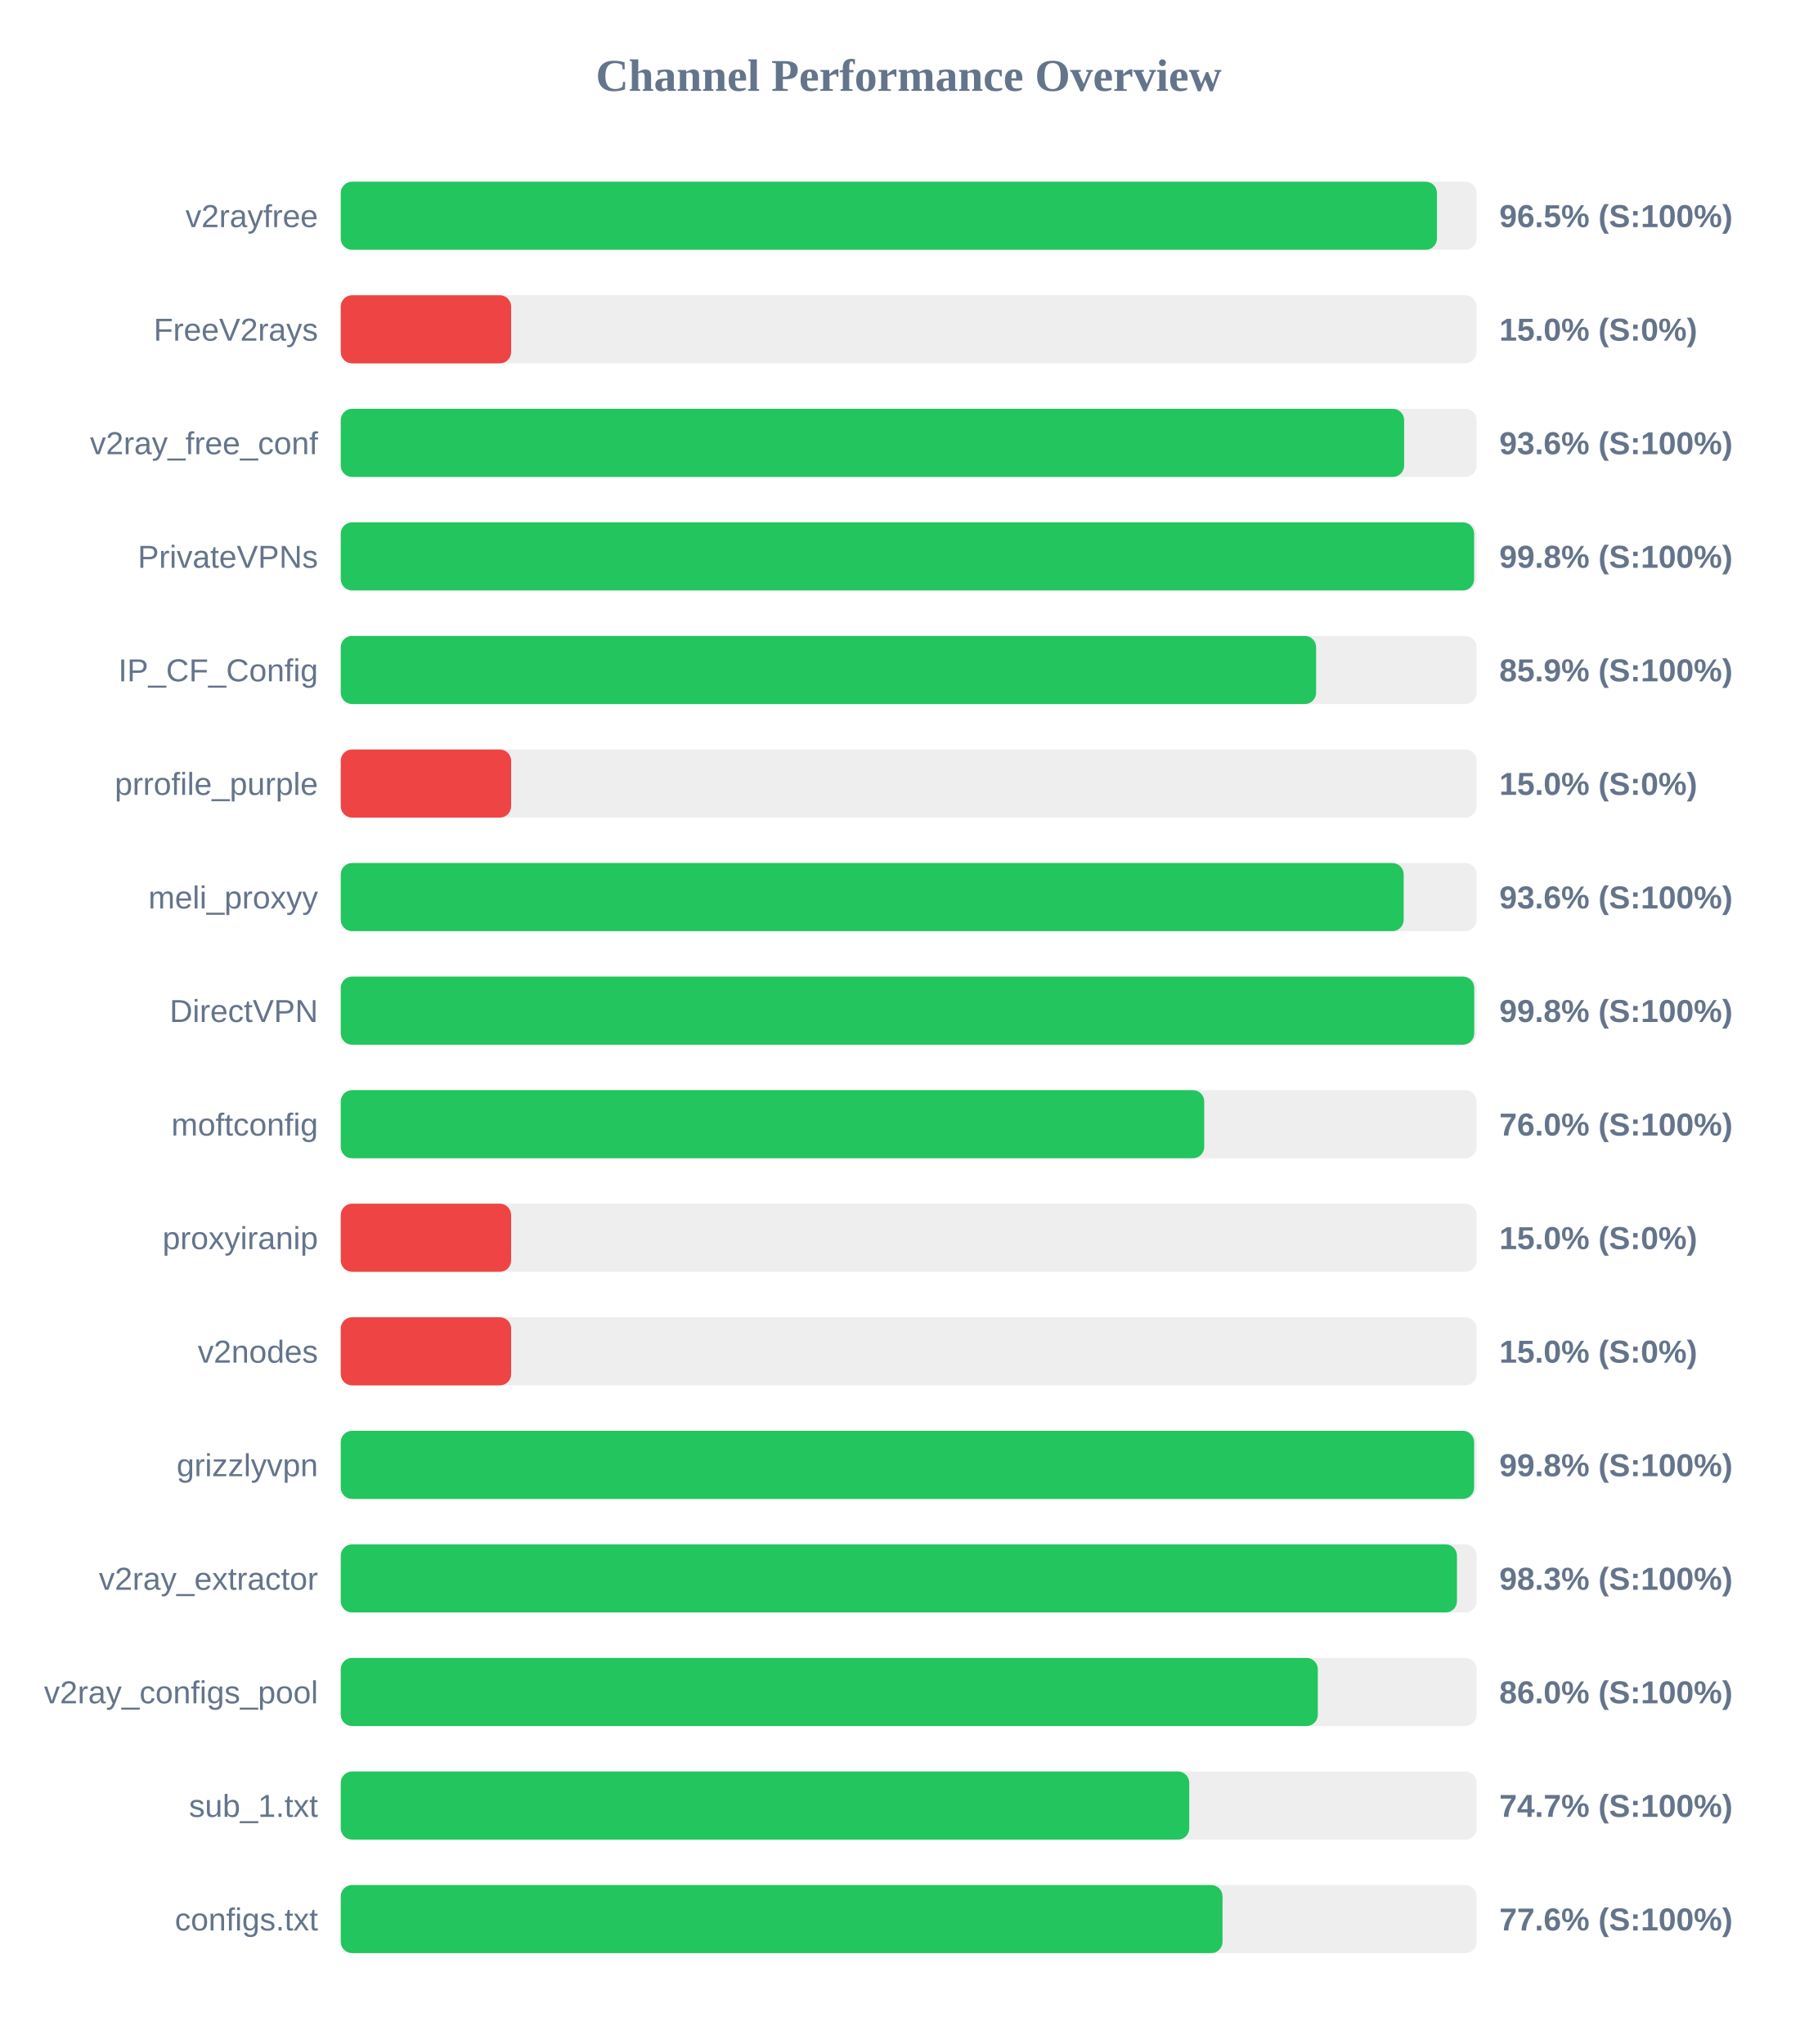
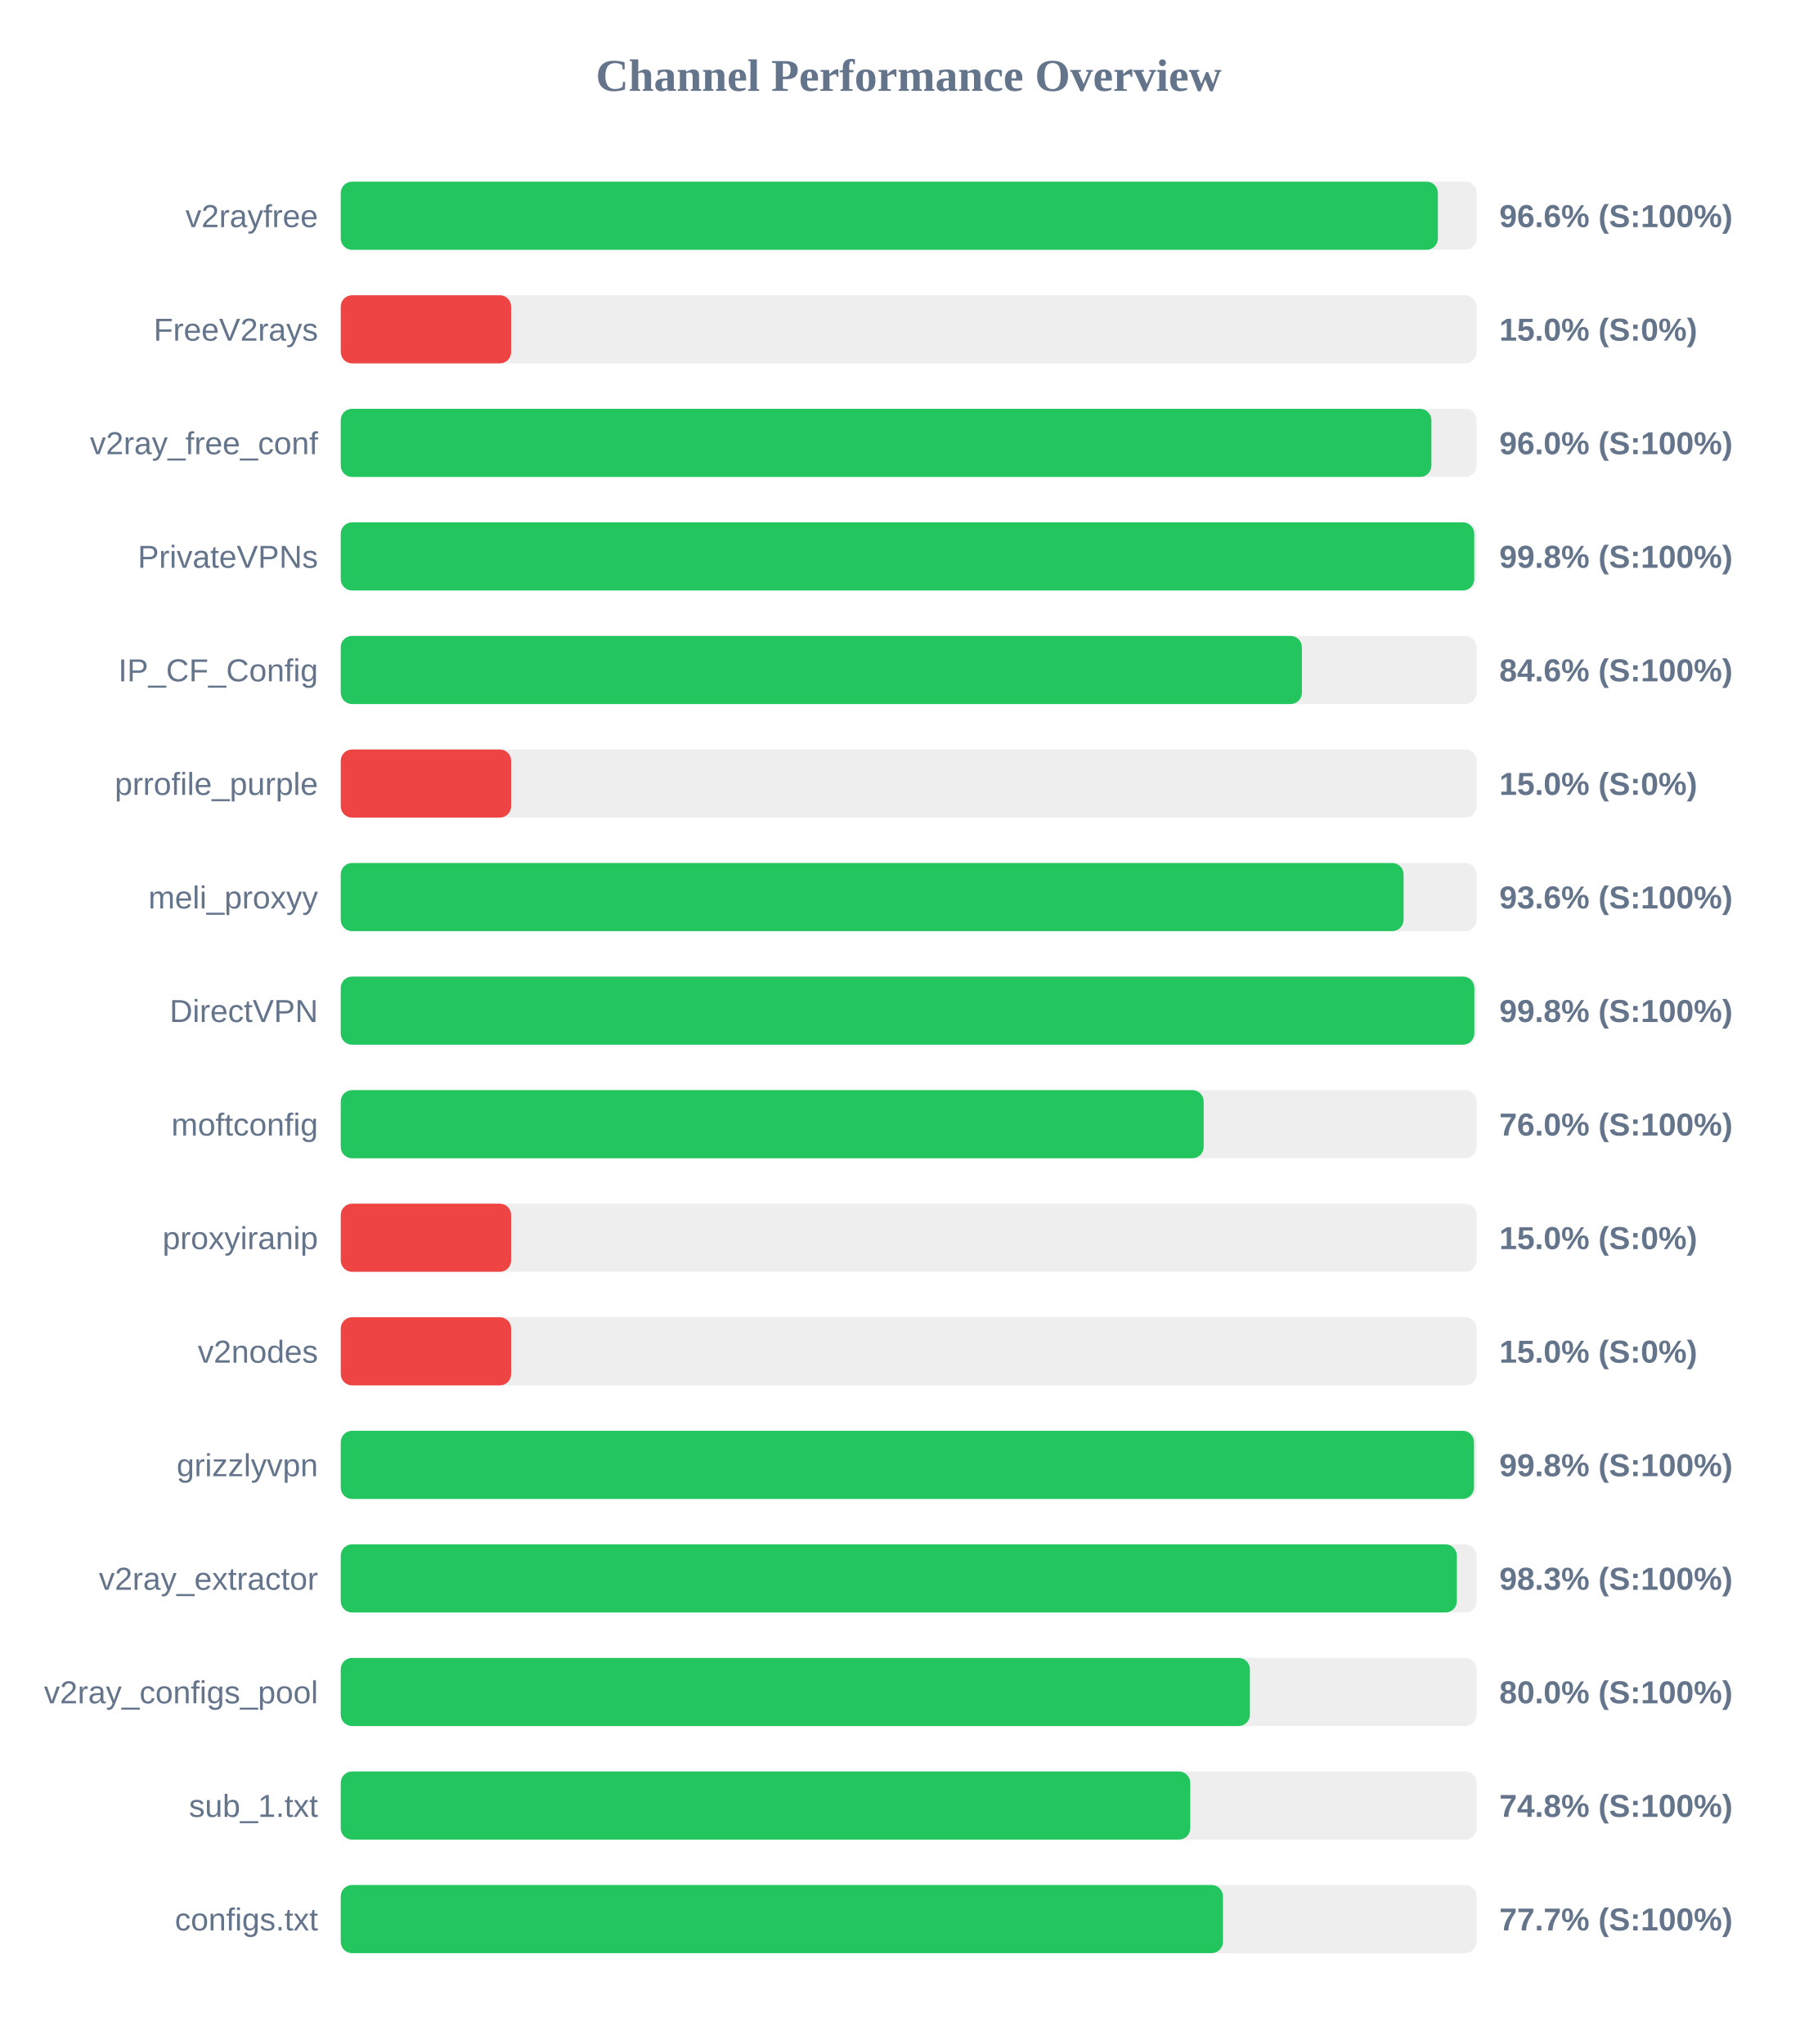
<svg xmlns="http://www.w3.org/2000/svg" width="800" height="900" version="1.1">
  <style>
        .row { font: 14px Arial; fill: #64748b; }
        .score { font: bold 14px Arial; fill: #64748b; }
    </style>
  <text x="400" y="40" text-anchor="middle" font-size="20px" font-weight="bold" fill="#64748b">Channel Performance Overview</text>
  <rect x="150" y="80" width="500" height="30" fill="#eee" rx="5" />
-   <rect x="150" y="80" width="482.55" height="30" fill="#22c55e" rx="5" />
+   <rect x="150" y="80" width="482.95" height="30" fill="#22c55e" rx="5" />
  <text x="140" y="100" text-anchor="end" class="row">v2rayfree</text>
-   <text x="660" y="100" text-anchor="start" class="score">96.5% (S:100%)</text>
+   <text x="660" y="100" text-anchor="start" class="score">96.6% (S:100%)</text>
  <rect x="150" y="130" width="500" height="30" fill="#eee" rx="5" />
  <rect x="150" y="130" width="75.0" height="30" fill="#ef4444" rx="5" />
  <text x="140" y="150" text-anchor="end" class="row">FreeV2rays</text>
  <text x="660" y="150" text-anchor="start" class="score">15.0% (S:0%)</text>
  <rect x="150" y="180" width="500" height="30" fill="#eee" rx="5" />
-   <rect x="150" y="180" width="468.1" height="30" fill="#22c55e" rx="5" />
+   <rect x="150" y="180" width="480.1" height="30" fill="#22c55e" rx="5" />
  <text x="140" y="200" text-anchor="end" class="row">v2ray_free_conf</text>
-   <text x="660" y="200" text-anchor="start" class="score">93.6% (S:100%)</text>
+   <text x="660" y="200" text-anchor="start" class="score">96.0% (S:100%)</text>
  <rect x="150" y="230" width="500" height="30" fill="#eee" rx="5" />
-   <rect x="150" y="230" width="498.9" height="30" fill="#22c55e" rx="5" />
+   <rect x="150" y="230" width="498.95" height="30" fill="#22c55e" rx="5" />
  <text x="140" y="250" text-anchor="end" class="row">PrivateVPNs</text>
  <text x="660" y="250" text-anchor="start" class="score">99.8% (S:100%)</text>
  <rect x="150" y="280" width="500" height="30" fill="#eee" rx="5" />
-   <rect x="150" y="280" width="429.35" height="30" fill="#22c55e" rx="5" />
+   <rect x="150" y="280" width="423.1" height="30" fill="#22c55e" rx="5" />
  <text x="140" y="300" text-anchor="end" class="row">IP_CF_Config</text>
-   <text x="660" y="300" text-anchor="start" class="score">85.9% (S:100%)</text>
+   <text x="660" y="300" text-anchor="start" class="score">84.6% (S:100%)</text>
  <rect x="150" y="330" width="500" height="30" fill="#eee" rx="5" />
  <rect x="150" y="330" width="75.0" height="30" fill="#ef4444" rx="5" />
  <text x="140" y="350" text-anchor="end" class="row">prrofile_purple</text>
  <text x="660" y="350" text-anchor="start" class="score">15.0% (S:0%)</text>
  <rect x="150" y="380" width="500" height="30" fill="#eee" rx="5" />
-   <rect x="150" y="380" width="467.9" height="30" fill="#22c55e" rx="5" />
+   <rect x="150" y="380" width="467.85" height="30" fill="#22c55e" rx="5" />
  <text x="140" y="400" text-anchor="end" class="row">meli_proxyy</text>
  <text x="660" y="400" text-anchor="start" class="score">93.6% (S:100%)</text>
  <rect x="150" y="430" width="500" height="30" fill="#eee" rx="5" />
-   <rect x="150" y="430" width="498.95" height="30" fill="#22c55e" rx="5" />
+   <rect x="150" y="430" width="499.0" height="30" fill="#22c55e" rx="5" />
  <text x="140" y="450" text-anchor="end" class="row">DirectVPN</text>
  <text x="660" y="450" text-anchor="start" class="score">99.8% (S:100%)</text>
  <rect x="150" y="480" width="500" height="30" fill="#eee" rx="5" />
-   <rect x="150" y="480" width="380.1" height="30" fill="#22c55e" rx="5" />
+   <rect x="150" y="480" width="379.85" height="30" fill="#22c55e" rx="5" />
  <text x="140" y="500" text-anchor="end" class="row">moftconfig</text>
  <text x="660" y="500" text-anchor="start" class="score">76.0% (S:100%)</text>
  <rect x="150" y="530" width="500" height="30" fill="#eee" rx="5" />
  <rect x="150" y="530" width="75.0" height="30" fill="#ef4444" rx="5" />
  <text x="140" y="550" text-anchor="end" class="row">proxyiranip</text>
  <text x="660" y="550" text-anchor="start" class="score">15.0% (S:0%)</text>
  <rect x="150" y="580" width="500" height="30" fill="#eee" rx="5" />
  <rect x="150" y="580" width="75.0" height="30" fill="#ef4444" rx="5" />
  <text x="140" y="600" text-anchor="end" class="row">v2nodes</text>
  <text x="660" y="600" text-anchor="start" class="score">15.0% (S:0%)</text>
  <rect x="150" y="630" width="500" height="30" fill="#eee" rx="5" />
-   <rect x="150" y="630" width="498.9" height="30" fill="#22c55e" rx="5" />
+   <rect x="150" y="630" width="498.85" height="30" fill="#22c55e" rx="5" />
  <text x="140" y="650" text-anchor="end" class="row">grizzlyvpn</text>
  <text x="660" y="650" text-anchor="start" class="score">99.8% (S:100%)</text>
  <rect x="150" y="680" width="500" height="30" fill="#eee" rx="5" />
-   <rect x="150" y="680" width="491.35" height="30" fill="#22c55e" rx="5" />
+   <rect x="150" y="680" width="491.3" height="30" fill="#22c55e" rx="5" />
  <text x="140" y="700" text-anchor="end" class="row">v2ray_extractor</text>
  <text x="660" y="700" text-anchor="start" class="score">98.3% (S:100%)</text>
  <rect x="150" y="730" width="500" height="30" fill="#eee" rx="5" />
-   <rect x="150" y="730" width="430.1" height="30" fill="#22c55e" rx="5" />
+   <rect x="150" y="730" width="400.2" height="30" fill="#22c55e" rx="5" />
  <text x="140" y="750" text-anchor="end" class="row">v2ray_configs_pool</text>
-   <text x="660" y="750" text-anchor="start" class="score">86.0% (S:100%)</text>
+   <text x="660" y="750" text-anchor="start" class="score">80.0% (S:100%)</text>
  <rect x="150" y="780" width="500" height="30" fill="#eee" rx="5" />
-   <rect x="150" y="780" width="373.5" height="30" fill="#22c55e" rx="5" />
+   <rect x="150" y="780" width="373.95" height="30" fill="#22c55e" rx="5" />
  <text x="140" y="800" text-anchor="end" class="row">sub_1.txt</text>
-   <text x="660" y="800" text-anchor="start" class="score">74.7% (S:100%)</text>
+   <text x="660" y="800" text-anchor="start" class="score">74.8% (S:100%)</text>
  <rect x="150" y="830" width="500" height="30" fill="#eee" rx="5" />
-   <rect x="150" y="830" width="388.15" height="30" fill="#22c55e" rx="5" />
+   <rect x="150" y="830" width="388.35" height="30" fill="#22c55e" rx="5" />
  <text x="140" y="850" text-anchor="end" class="row">configs.txt</text>
-   <text x="660" y="850" text-anchor="start" class="score">77.6% (S:100%)</text>
+   <text x="660" y="850" text-anchor="start" class="score">77.7% (S:100%)</text>
</svg>
